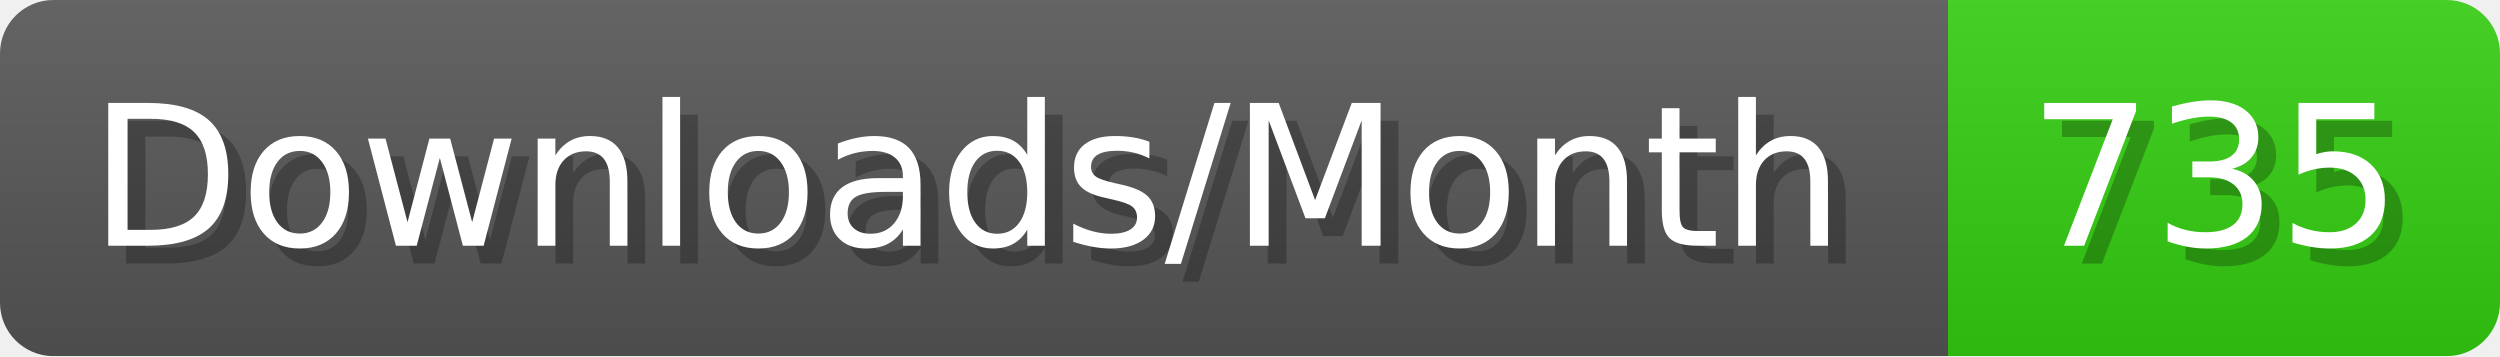
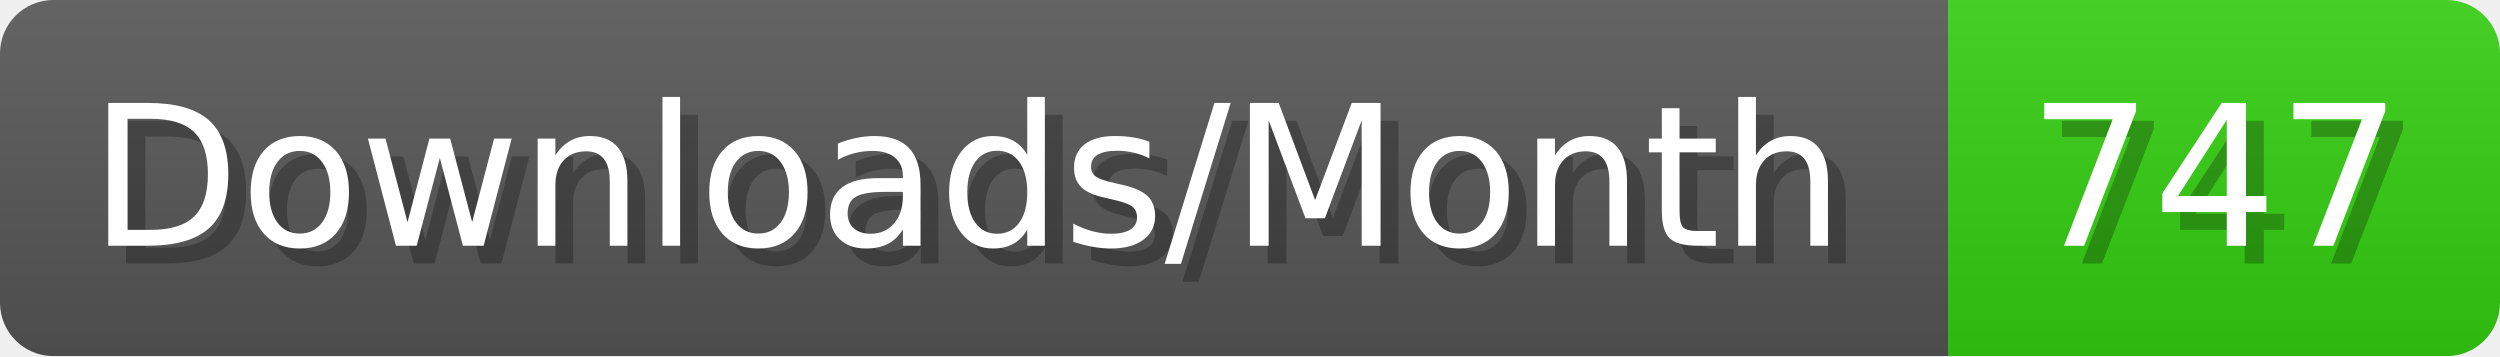
- <svg xmlns="http://www.w3.org/2000/svg" width="140.4" height="20" viewBox="0 0 1404 200" role="img" aria-label="Downloads/Month: 735">
+ <svg xmlns="http://www.w3.org/2000/svg" width="140.4" height="20" viewBox="0 0 1404 200" role="img" aria-label="Downloads/Month: 747">
  <linearGradient id="YlXUI" x2="0" y2="100%">
    <stop offset="0" stop-opacity=".1" stop-color="#EEE" />
    <stop offset="1" stop-opacity=".1" />
  </linearGradient>
  <mask id="JHhop">
    <rect width="1404" height="200" rx="30" fill="#FFF" />
  </mask>
  <g mask="url(#JHhop)">
    <rect width="1094" height="200" fill="#555" />
    <rect width="310" height="200" fill="#3C1" x="1094" />
    <rect width="1404" height="200" fill="url(#YlXUI)" />
  </g>
  <g aria-hidden="true" fill="#fff" text-anchor="start" font-family="Verdana,DejaVu Sans,sans-serif" font-size="110">
    <text x="60" y="148" textLength="994" fill="#000" opacity="0.25">Downloads/Month</text>
    <text x="50" y="138" textLength="994">Downloads/Month</text>
-     <text x="1149" y="148" textLength="210" fill="#000" opacity="0.25">735</text>
-     <text x="1139" y="138" textLength="210">735</text>
+     <text x="1149" y="148" textLength="210" fill="#000" opacity="0.25">747</text>
+     <text x="1139" y="138" textLength="210">747</text>
  </g>
</svg>
